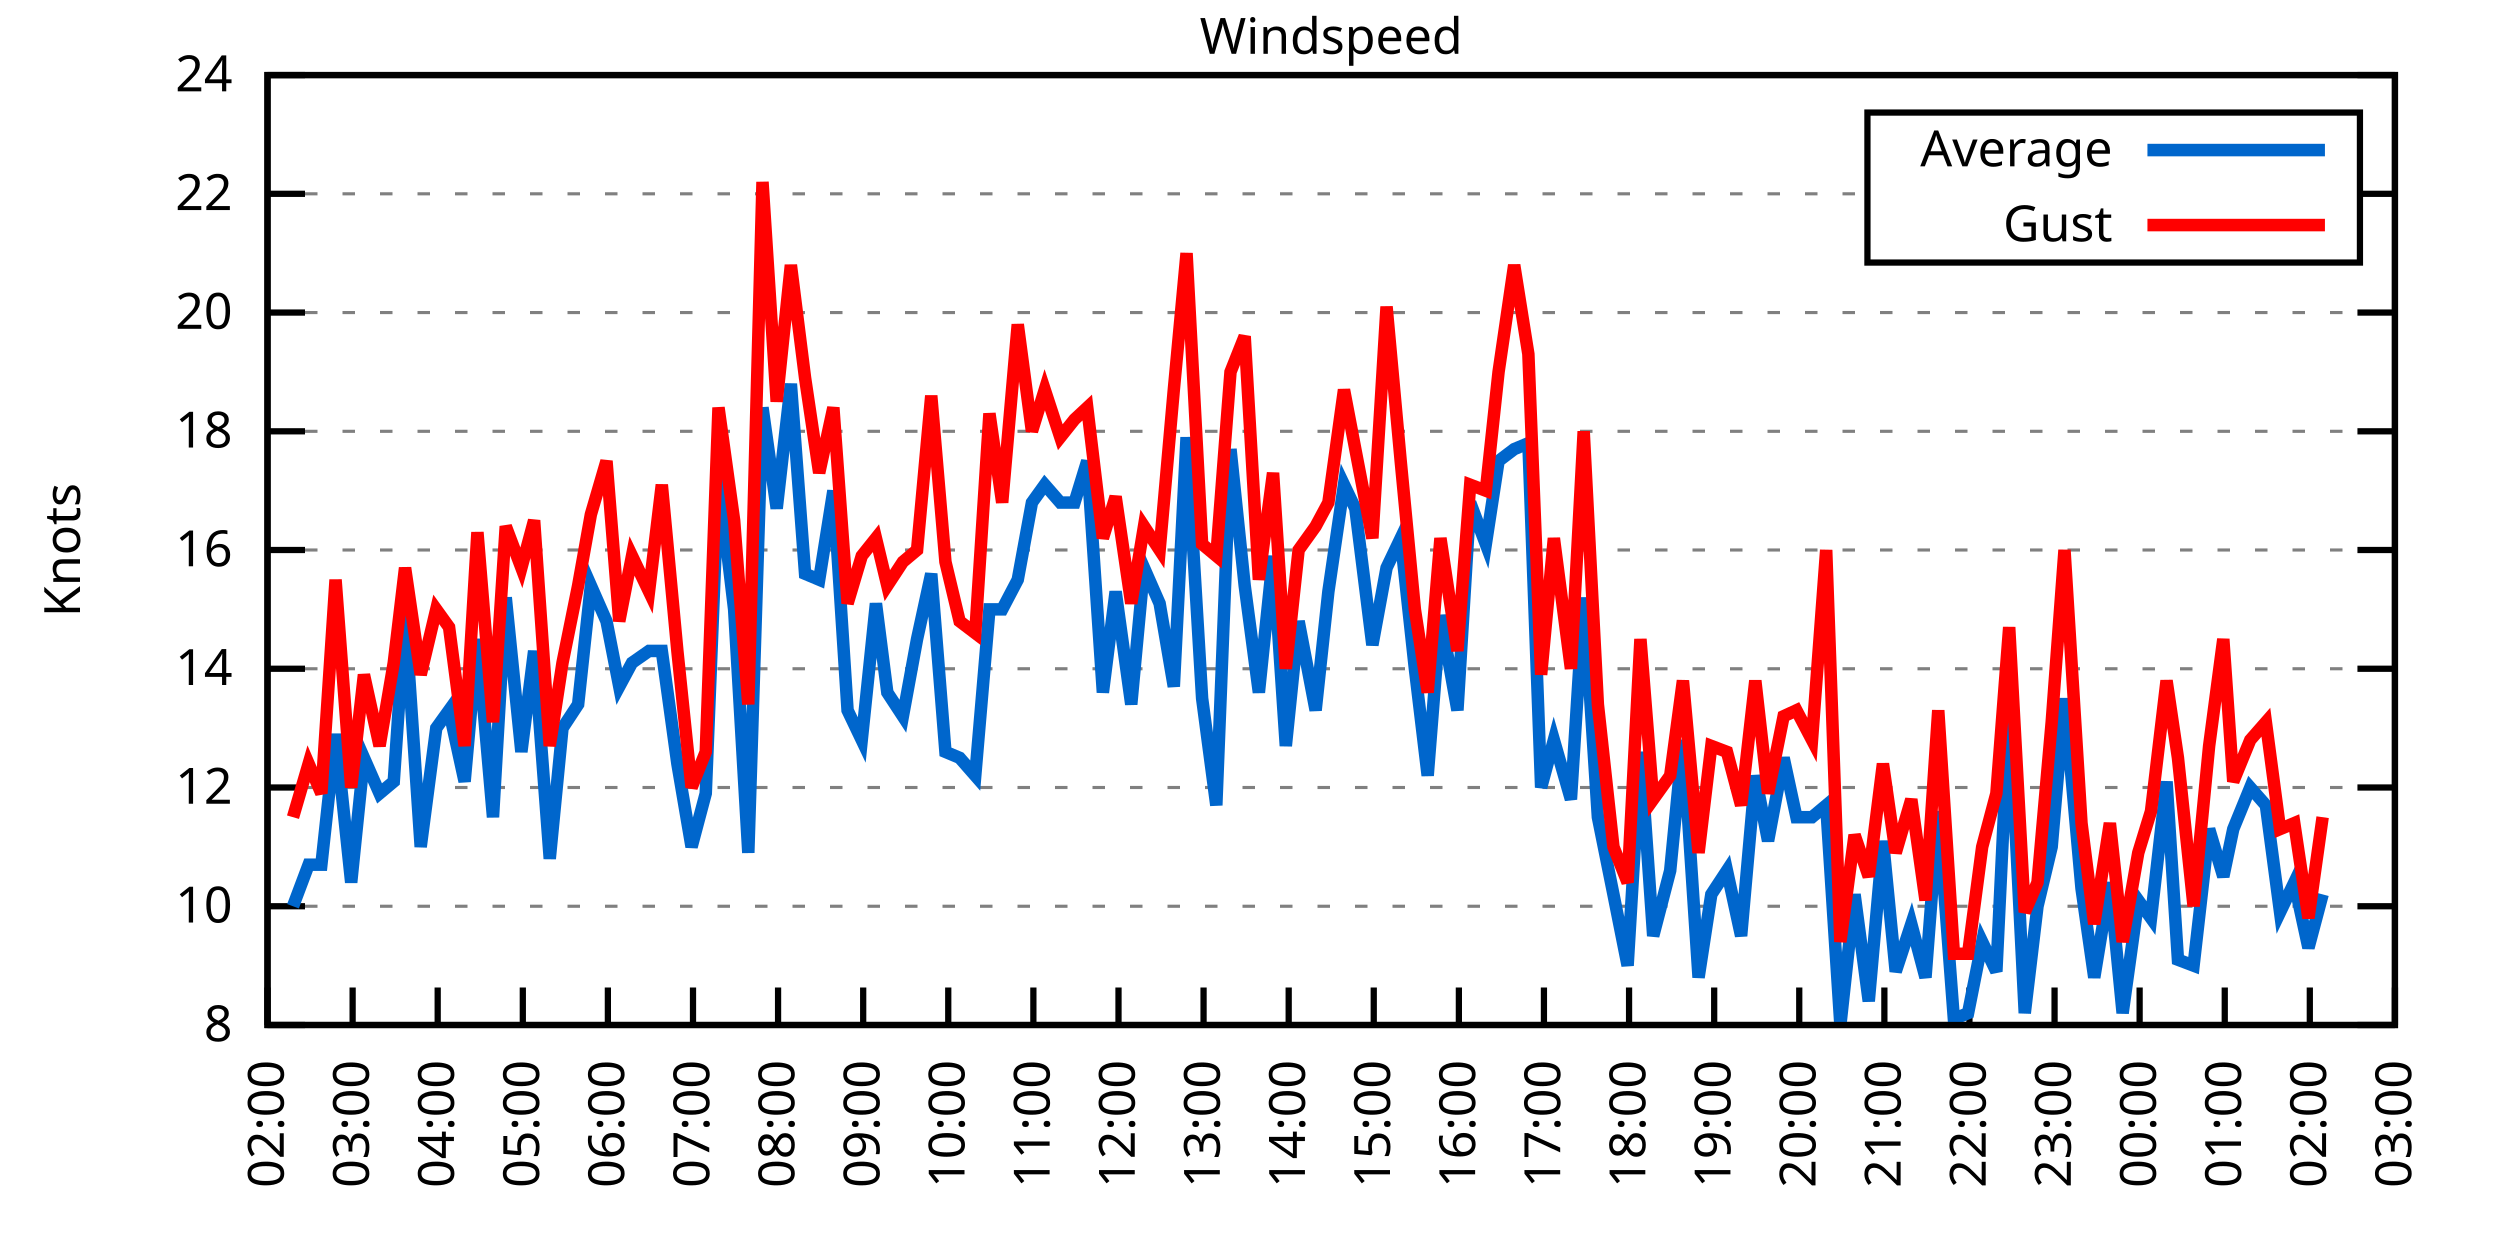
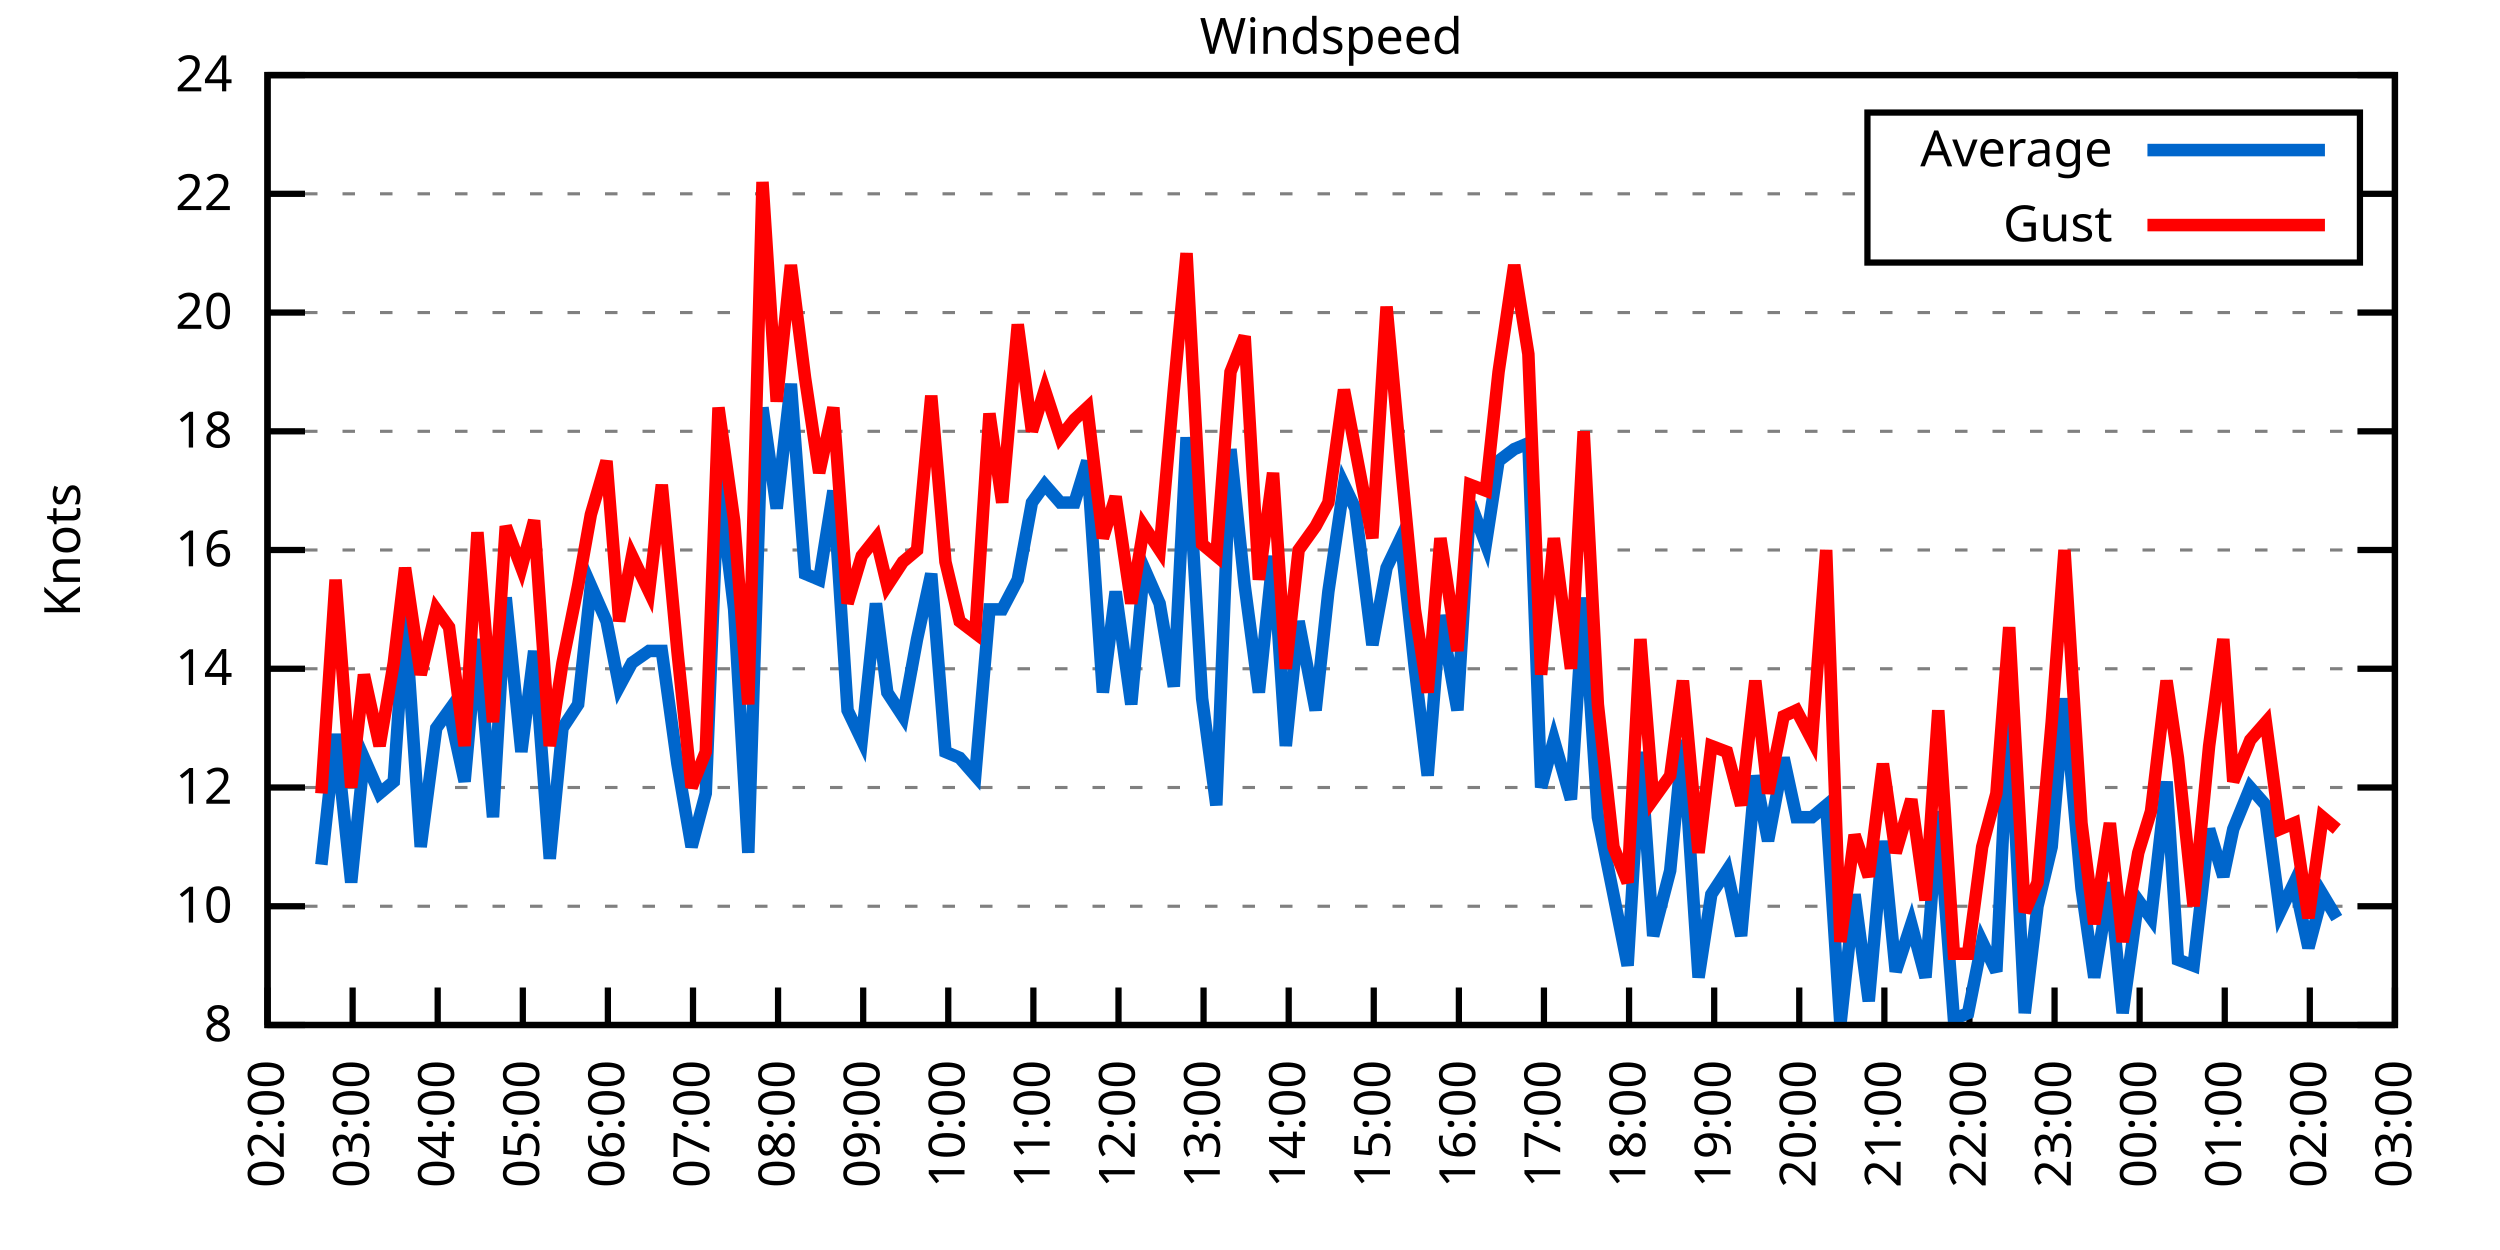
<svg xmlns="http://www.w3.org/2000/svg" xmlns:xlink="http://www.w3.org/1999/xlink" width="400" height="200" viewBox="0 0 400 200">
  <g id="gnuplot_canvas">
    <rect x="0" y="0" width="400" height="200" fill="none" />
    <defs>
      <circle id="gpDot" r="0.5" stroke-width="0.5" stroke="currentColor" />
      <path id="gpPt0" stroke-width="0.333" stroke="currentColor" d="M-1,0 h2 M0,-1 v2" />
      <path id="gpPt1" stroke-width="0.333" stroke="currentColor" d="M-1,-1 L1,1 M1,-1 L-1,1" />
      <path id="gpPt2" stroke-width="0.333" stroke="currentColor" d="M-1,0 L1,0 M0,-1 L0,1 M-1,-1 L1,1 M-1,1 L1,-1" />
      <rect id="gpPt3" stroke-width="0.333" stroke="currentColor" x="-1" y="-1" width="2" height="2" />
      <rect id="gpPt4" stroke-width="0.333" stroke="currentColor" fill="currentColor" x="-1" y="-1" width="2" height="2" />
      <circle id="gpPt5" stroke-width="0.333" stroke="currentColor" cx="0" cy="0" r="1" />
      <use xlink:href="#gpPt5" id="gpPt6" fill="currentColor" stroke="none" />
      <path id="gpPt7" stroke-width="0.333" stroke="currentColor" d="M0,-1.33 L-1.33,0.67 L1.33,0.67 z" />
      <use xlink:href="#gpPt7" id="gpPt8" fill="currentColor" stroke="none" />
      <use xlink:href="#gpPt7" id="gpPt9" stroke="currentColor" transform="rotate(180)" />
      <use xlink:href="#gpPt9" id="gpPt10" fill="currentColor" stroke="none" />
      <use xlink:href="#gpPt3" id="gpPt11" stroke="currentColor" transform="rotate(45)" />
      <use xlink:href="#gpPt11" id="gpPt12" fill="currentColor" stroke="none" />
      <path id="gpPt13" stroke-width="0.333" stroke="currentColor" d="M0,1.330 L1.265,0.411 L0.782,-1.067 L-0.782,-1.076 L-1.265,0.411 z" />
      <use xlink:href="#gpPt13" id="gpPt14" fill="currentColor" stroke="none" />
      <filter id="textbox" filterUnits="objectBoundingBox" x="0" y="0" height="1" width="1">
        <feFlood flood-color="white" flood-opacity="1" result="bgnd" />
        <feComposite in="SourceGraphic" in2="bgnd" operator="atop" />
      </filter>
      <filter id="greybox" filterUnits="objectBoundingBox" x="0" y="0" height="1" width="1">
        <feFlood flood-color="lightgrey" flood-opacity="1" result="grey" />
        <feComposite in="SourceGraphic" in2="grey" operator="atop" />
      </filter>
    </defs>
    <g fill="none" color="white" stroke="currentColor" stroke-width="1.00" stroke-linecap="butt" stroke-linejoin="miter">
</g>
    <g fill="none" color="black" stroke="currentColor" stroke-width="1.00" stroke-linecap="butt" stroke-linejoin="miter">
      <g stroke="none" shape-rendering="crispEdges">
        <polygon fill="rgb(255, 255, 255)" points="42.80,164.00 383.18,164.00 383.18,12.02 42.80,12.02 " />
      </g>
    </g>
    <g fill="none" color="black" stroke="currentColor" stroke-width="1.00" stroke-linecap="butt" stroke-linejoin="miter">
</g>
    <g fill="none" color="black" stroke="black" stroke-width="0.50" stroke-linecap="butt" stroke-linejoin="miter">
</g>
    <g fill="none" color="gray" stroke="currentColor" stroke-width="0.50" stroke-linecap="butt" stroke-linejoin="miter">
      <path stroke="gray" stroke-dasharray="2,4" class="gridline" d="M42.80,164.00 L383.19,164.00  " />
    </g>
    <g fill="none" color="gray" stroke="gray" stroke-width="1.00" stroke-linecap="butt" stroke-linejoin="miter">
</g>
    <g fill="none" color="black" stroke="currentColor" stroke-width="1.00" stroke-linecap="butt" stroke-linejoin="miter">
      <path stroke="black" d="M42.80,164.00 L48.80,164.00 M383.19,164.00 L377.19,164.00  " />
      <g transform="translate(37.20,166.60)" stroke="none" fill="black" font-family="Sans" font-size="8.00" text-anchor="end">
        <text>
          <tspan font-family="Sans"> 8</tspan>
        </text>
      </g>
    </g>
    <g fill="none" color="black" stroke="currentColor" stroke-width="1.00" stroke-linecap="butt" stroke-linejoin="miter">
</g>
    <g fill="none" color="black" stroke="black" stroke-width="0.50" stroke-linecap="butt" stroke-linejoin="miter">
</g>
    <g fill="none" color="gray" stroke="currentColor" stroke-width="0.50" stroke-linecap="butt" stroke-linejoin="miter">
      <path stroke="gray" stroke-dasharray="2,4" class="gridline" d="M42.80,145.00 L383.19,145.00  " />
    </g>
    <g fill="none" color="gray" stroke="gray" stroke-width="1.00" stroke-linecap="butt" stroke-linejoin="miter">
</g>
    <g fill="none" color="black" stroke="currentColor" stroke-width="1.00" stroke-linecap="butt" stroke-linejoin="miter">
      <path stroke="black" d="M42.80,145.00 L48.80,145.00 M383.19,145.00 L377.19,145.00  " />
      <g transform="translate(37.20,147.60)" stroke="none" fill="black" font-family="Sans" font-size="8.00" text-anchor="end">
        <text>
          <tspan font-family="Sans"> 10</tspan>
        </text>
      </g>
    </g>
    <g fill="none" color="black" stroke="currentColor" stroke-width="1.00" stroke-linecap="butt" stroke-linejoin="miter">
</g>
    <g fill="none" color="black" stroke="black" stroke-width="0.50" stroke-linecap="butt" stroke-linejoin="miter">
</g>
    <g fill="none" color="gray" stroke="currentColor" stroke-width="0.50" stroke-linecap="butt" stroke-linejoin="miter">
      <path stroke="gray" stroke-dasharray="2,4" class="gridline" d="M42.80,126.00 L383.19,126.00  " />
    </g>
    <g fill="none" color="gray" stroke="gray" stroke-width="1.00" stroke-linecap="butt" stroke-linejoin="miter">
</g>
    <g fill="none" color="black" stroke="currentColor" stroke-width="1.00" stroke-linecap="butt" stroke-linejoin="miter">
      <path stroke="black" d="M42.80,126.00 L48.80,126.00 M383.19,126.00 L377.19,126.00  " />
      <g transform="translate(37.20,128.60)" stroke="none" fill="black" font-family="Sans" font-size="8.00" text-anchor="end">
        <text>
          <tspan font-family="Sans"> 12</tspan>
        </text>
      </g>
    </g>
    <g fill="none" color="black" stroke="currentColor" stroke-width="1.00" stroke-linecap="butt" stroke-linejoin="miter">
</g>
    <g fill="none" color="black" stroke="black" stroke-width="0.50" stroke-linecap="butt" stroke-linejoin="miter">
</g>
    <g fill="none" color="gray" stroke="currentColor" stroke-width="0.50" stroke-linecap="butt" stroke-linejoin="miter">
      <path stroke="gray" stroke-dasharray="2,4" class="gridline" d="M42.80,107.00 L383.19,107.00  " />
    </g>
    <g fill="none" color="gray" stroke="gray" stroke-width="1.00" stroke-linecap="butt" stroke-linejoin="miter">
</g>
    <g fill="none" color="black" stroke="currentColor" stroke-width="1.00" stroke-linecap="butt" stroke-linejoin="miter">
      <path stroke="black" d="M42.80,107.00 L48.80,107.00 M383.19,107.00 L377.19,107.00  " />
      <g transform="translate(37.20,109.60)" stroke="none" fill="black" font-family="Sans" font-size="8.00" text-anchor="end">
        <text>
          <tspan font-family="Sans"> 14</tspan>
        </text>
      </g>
    </g>
    <g fill="none" color="black" stroke="currentColor" stroke-width="1.00" stroke-linecap="butt" stroke-linejoin="miter">
</g>
    <g fill="none" color="black" stroke="black" stroke-width="0.50" stroke-linecap="butt" stroke-linejoin="miter">
</g>
    <g fill="none" color="gray" stroke="currentColor" stroke-width="0.50" stroke-linecap="butt" stroke-linejoin="miter">
      <path stroke="gray" stroke-dasharray="2,4" class="gridline" d="M42.80,88.00 L383.19,88.00  " />
    </g>
    <g fill="none" color="gray" stroke="gray" stroke-width="1.00" stroke-linecap="butt" stroke-linejoin="miter">
</g>
    <g fill="none" color="black" stroke="currentColor" stroke-width="1.00" stroke-linecap="butt" stroke-linejoin="miter">
      <path stroke="black" d="M42.80,88.00 L48.80,88.00 M383.19,88.00 L377.19,88.00  " />
      <g transform="translate(37.20,90.60)" stroke="none" fill="black" font-family="Sans" font-size="8.00" text-anchor="end">
        <text>
          <tspan font-family="Sans"> 16</tspan>
        </text>
      </g>
    </g>
    <g fill="none" color="black" stroke="currentColor" stroke-width="1.00" stroke-linecap="butt" stroke-linejoin="miter">
</g>
    <g fill="none" color="black" stroke="black" stroke-width="0.50" stroke-linecap="butt" stroke-linejoin="miter">
</g>
    <g fill="none" color="gray" stroke="currentColor" stroke-width="0.50" stroke-linecap="butt" stroke-linejoin="miter">
      <path stroke="gray" stroke-dasharray="2,4" class="gridline" d="M42.80,69.01 L383.19,69.01  " />
    </g>
    <g fill="none" color="gray" stroke="gray" stroke-width="1.00" stroke-linecap="butt" stroke-linejoin="miter">
</g>
    <g fill="none" color="black" stroke="currentColor" stroke-width="1.00" stroke-linecap="butt" stroke-linejoin="miter">
      <path stroke="black" d="M42.80,69.01 L48.80,69.01 M383.19,69.01 L377.19,69.01  " />
      <g transform="translate(37.20,71.61)" stroke="none" fill="black" font-family="Sans" font-size="8.00" text-anchor="end">
        <text>
          <tspan font-family="Sans"> 18</tspan>
        </text>
      </g>
    </g>
    <g fill="none" color="black" stroke="currentColor" stroke-width="1.00" stroke-linecap="butt" stroke-linejoin="miter">
</g>
    <g fill="none" color="black" stroke="black" stroke-width="0.50" stroke-linecap="butt" stroke-linejoin="miter">
</g>
    <g fill="none" color="gray" stroke="currentColor" stroke-width="0.50" stroke-linecap="butt" stroke-linejoin="miter">
      <path stroke="gray" stroke-dasharray="2,4" class="gridline" d="M42.80,50.01 L383.19,50.01  " />
    </g>
    <g fill="none" color="gray" stroke="gray" stroke-width="1.00" stroke-linecap="butt" stroke-linejoin="miter">
</g>
    <g fill="none" color="black" stroke="currentColor" stroke-width="1.00" stroke-linecap="butt" stroke-linejoin="miter">
      <path stroke="black" d="M42.80,50.01 L48.80,50.01 M383.19,50.01 L377.19,50.01  " />
      <g transform="translate(37.20,52.61)" stroke="none" fill="black" font-family="Sans" font-size="8.00" text-anchor="end">
        <text>
          <tspan font-family="Sans"> 20</tspan>
        </text>
      </g>
    </g>
    <g fill="none" color="black" stroke="currentColor" stroke-width="1.00" stroke-linecap="butt" stroke-linejoin="miter">
</g>
    <g fill="none" color="black" stroke="black" stroke-width="0.50" stroke-linecap="butt" stroke-linejoin="miter">
</g>
    <g fill="none" color="gray" stroke="currentColor" stroke-width="0.50" stroke-linecap="butt" stroke-linejoin="miter">
      <path stroke="gray" stroke-dasharray="2,4" class="gridline" d="M42.80,31.01 L298.79,31.01 M377.59,31.01 L383.19,31.01  " />
    </g>
    <g fill="none" color="gray" stroke="gray" stroke-width="1.00" stroke-linecap="butt" stroke-linejoin="miter">
</g>
    <g fill="none" color="black" stroke="currentColor" stroke-width="1.00" stroke-linecap="butt" stroke-linejoin="miter">
      <path stroke="black" d="M42.80,31.01 L48.80,31.01 M383.19,31.01 L377.19,31.01  " />
      <g transform="translate(37.20,33.61)" stroke="none" fill="black" font-family="Sans" font-size="8.00" text-anchor="end">
        <text>
          <tspan font-family="Sans"> 22</tspan>
        </text>
      </g>
    </g>
    <g fill="none" color="black" stroke="currentColor" stroke-width="1.00" stroke-linecap="butt" stroke-linejoin="miter">
</g>
    <g fill="none" color="black" stroke="black" stroke-width="0.50" stroke-linecap="butt" stroke-linejoin="miter">
</g>
    <g fill="none" color="gray" stroke="currentColor" stroke-width="0.50" stroke-linecap="butt" stroke-linejoin="miter">
      <path stroke="gray" stroke-dasharray="2,4" class="gridline" d="M42.80,12.01 L383.19,12.01  " />
    </g>
    <g fill="none" color="gray" stroke="gray" stroke-width="1.00" stroke-linecap="butt" stroke-linejoin="miter">
</g>
    <g fill="none" color="black" stroke="currentColor" stroke-width="1.00" stroke-linecap="butt" stroke-linejoin="miter">
      <path stroke="black" d="M42.80,12.01 L48.80,12.01 M383.19,12.01 L377.19,12.01  " />
      <g transform="translate(37.20,14.61)" stroke="none" fill="black" font-family="Sans" font-size="8.00" text-anchor="end">
        <text>
          <tspan font-family="Sans"> 24</tspan>
        </text>
      </g>
    </g>
    <g fill="none" color="black" stroke="currentColor" stroke-width="1.00" stroke-linecap="butt" stroke-linejoin="miter">
      <path stroke="black" d="M42.80,164.00 L42.80,158.00  " />
      <g transform="translate(45.40,169.60) rotate(270.00)" stroke="none" fill="black" font-family="Sans" font-size="8.00" text-anchor="end">
        <text>
          <tspan font-family="Sans">02:00</tspan>
        </text>
      </g>
    </g>
    <g fill="none" color="black" stroke="currentColor" stroke-width="1.00" stroke-linecap="butt" stroke-linejoin="miter">
      <path stroke="black" d="M56.42,164.00 L56.42,158.00  " />
      <g transform="translate(59.02,169.60) rotate(270.00)" stroke="none" fill="black" font-family="Sans" font-size="8.00" text-anchor="end">
        <text>
          <tspan font-family="Sans">03:00</tspan>
        </text>
      </g>
    </g>
    <g fill="none" color="black" stroke="currentColor" stroke-width="1.00" stroke-linecap="butt" stroke-linejoin="miter">
      <path stroke="black" d="M70.03,164.00 L70.03,158.00  " />
      <g transform="translate(72.63,169.60) rotate(270.00)" stroke="none" fill="black" font-family="Sans" font-size="8.00" text-anchor="end">
        <text>
          <tspan font-family="Sans">04:00</tspan>
        </text>
      </g>
    </g>
    <g fill="none" color="black" stroke="currentColor" stroke-width="1.00" stroke-linecap="butt" stroke-linejoin="miter">
      <path stroke="black" d="M83.65,164.00 L83.65,158.00  " />
      <g transform="translate(86.25,169.60) rotate(270.00)" stroke="none" fill="black" font-family="Sans" font-size="8.00" text-anchor="end">
        <text>
          <tspan font-family="Sans">05:00</tspan>
        </text>
      </g>
    </g>
    <g fill="none" color="black" stroke="currentColor" stroke-width="1.00" stroke-linecap="butt" stroke-linejoin="miter">
      <path stroke="black" d="M97.26,164.00 L97.26,158.00  " />
      <g transform="translate(99.86,169.60) rotate(270.00)" stroke="none" fill="black" font-family="Sans" font-size="8.00" text-anchor="end">
        <text>
          <tspan font-family="Sans">06:00</tspan>
        </text>
      </g>
    </g>
    <g fill="none" color="black" stroke="currentColor" stroke-width="1.00" stroke-linecap="butt" stroke-linejoin="miter">
      <path stroke="black" d="M110.88,164.00 L110.88,158.00  " />
      <g transform="translate(113.48,169.60) rotate(270.00)" stroke="none" fill="black" font-family="Sans" font-size="8.00" text-anchor="end">
        <text>
          <tspan font-family="Sans">07:00</tspan>
        </text>
      </g>
    </g>
    <g fill="none" color="black" stroke="currentColor" stroke-width="1.00" stroke-linecap="butt" stroke-linejoin="miter">
      <path stroke="black" d="M124.49,164.00 L124.49,158.00  " />
      <g transform="translate(127.09,169.60) rotate(270.00)" stroke="none" fill="black" font-family="Sans" font-size="8.00" text-anchor="end">
        <text>
          <tspan font-family="Sans">08:00</tspan>
        </text>
      </g>
    </g>
    <g fill="none" color="black" stroke="currentColor" stroke-width="1.00" stroke-linecap="butt" stroke-linejoin="miter">
      <path stroke="black" d="M138.11,164.00 L138.11,158.00  " />
      <g transform="translate(140.71,169.60) rotate(270.00)" stroke="none" fill="black" font-family="Sans" font-size="8.00" text-anchor="end">
        <text>
          <tspan font-family="Sans">09:00</tspan>
        </text>
      </g>
    </g>
    <g fill="none" color="black" stroke="currentColor" stroke-width="1.00" stroke-linecap="butt" stroke-linejoin="miter">
      <path stroke="black" d="M151.72,164.00 L151.72,158.00  " />
      <g transform="translate(154.32,169.60) rotate(270.00)" stroke="none" fill="black" font-family="Sans" font-size="8.00" text-anchor="end">
        <text>
          <tspan font-family="Sans">10:00</tspan>
        </text>
      </g>
    </g>
    <g fill="none" color="black" stroke="currentColor" stroke-width="1.00" stroke-linecap="butt" stroke-linejoin="miter">
      <path stroke="black" d="M165.34,164.00 L165.34,158.00  " />
      <g transform="translate(167.94,169.60) rotate(270.00)" stroke="none" fill="black" font-family="Sans" font-size="8.00" text-anchor="end">
        <text>
          <tspan font-family="Sans">11:00</tspan>
        </text>
      </g>
    </g>
    <g fill="none" color="black" stroke="currentColor" stroke-width="1.00" stroke-linecap="butt" stroke-linejoin="miter">
      <path stroke="black" d="M178.96,164.00 L178.96,158.00  " />
      <g transform="translate(181.56,169.60) rotate(270.00)" stroke="none" fill="black" font-family="Sans" font-size="8.00" text-anchor="end">
        <text>
          <tspan font-family="Sans">12:00</tspan>
        </text>
      </g>
    </g>
    <g fill="none" color="black" stroke="currentColor" stroke-width="1.00" stroke-linecap="butt" stroke-linejoin="miter">
      <path stroke="black" d="M192.57,164.00 L192.57,158.00  " />
      <g transform="translate(195.17,169.60) rotate(270.00)" stroke="none" fill="black" font-family="Sans" font-size="8.00" text-anchor="end">
        <text>
          <tspan font-family="Sans">13:00</tspan>
        </text>
      </g>
    </g>
    <g fill="none" color="black" stroke="currentColor" stroke-width="1.00" stroke-linecap="butt" stroke-linejoin="miter">
      <path stroke="black" d="M206.19,164.00 L206.19,158.00  " />
      <g transform="translate(208.79,169.60) rotate(270.00)" stroke="none" fill="black" font-family="Sans" font-size="8.00" text-anchor="end">
        <text>
          <tspan font-family="Sans">14:00</tspan>
        </text>
      </g>
    </g>
    <g fill="none" color="black" stroke="currentColor" stroke-width="1.00" stroke-linecap="butt" stroke-linejoin="miter">
      <path stroke="black" d="M219.80,164.00 L219.80,158.00  " />
      <g transform="translate(222.40,169.60) rotate(270.00)" stroke="none" fill="black" font-family="Sans" font-size="8.00" text-anchor="end">
        <text>
          <tspan font-family="Sans">15:00</tspan>
        </text>
      </g>
    </g>
    <g fill="none" color="black" stroke="currentColor" stroke-width="1.00" stroke-linecap="butt" stroke-linejoin="miter">
      <path stroke="black" d="M233.42,164.00 L233.42,158.00  " />
      <g transform="translate(236.02,169.60) rotate(270.00)" stroke="none" fill="black" font-family="Sans" font-size="8.00" text-anchor="end">
        <text>
          <tspan font-family="Sans">16:00</tspan>
        </text>
      </g>
    </g>
    <g fill="none" color="black" stroke="currentColor" stroke-width="1.00" stroke-linecap="butt" stroke-linejoin="miter">
      <path stroke="black" d="M247.03,164.00 L247.03,158.00  " />
      <g transform="translate(249.63,169.60) rotate(270.00)" stroke="none" fill="black" font-family="Sans" font-size="8.00" text-anchor="end">
        <text>
          <tspan font-family="Sans">17:00</tspan>
        </text>
      </g>
    </g>
    <g fill="none" color="black" stroke="currentColor" stroke-width="1.00" stroke-linecap="butt" stroke-linejoin="miter">
      <path stroke="black" d="M260.65,164.00 L260.65,158.00  " />
      <g transform="translate(263.25,169.60) rotate(270.00)" stroke="none" fill="black" font-family="Sans" font-size="8.00" text-anchor="end">
        <text>
          <tspan font-family="Sans">18:00</tspan>
        </text>
      </g>
    </g>
    <g fill="none" color="black" stroke="currentColor" stroke-width="1.00" stroke-linecap="butt" stroke-linejoin="miter">
      <path stroke="black" d="M274.27,164.00 L274.27,158.00  " />
      <g transform="translate(276.87,169.60) rotate(270.00)" stroke="none" fill="black" font-family="Sans" font-size="8.00" text-anchor="end">
        <text>
          <tspan font-family="Sans">19:00</tspan>
        </text>
      </g>
    </g>
    <g fill="none" color="black" stroke="currentColor" stroke-width="1.00" stroke-linecap="butt" stroke-linejoin="miter">
      <path stroke="black" d="M287.88,164.00 L287.88,158.00  " />
      <g transform="translate(290.48,169.60) rotate(270.00)" stroke="none" fill="black" font-family="Sans" font-size="8.00" text-anchor="end">
        <text>
          <tspan font-family="Sans">20:00</tspan>
        </text>
      </g>
    </g>
    <g fill="none" color="black" stroke="currentColor" stroke-width="1.00" stroke-linecap="butt" stroke-linejoin="miter">
      <path stroke="black" d="M301.50,164.00 L301.50,158.00  " />
      <g transform="translate(304.10,169.60) rotate(270.00)" stroke="none" fill="black" font-family="Sans" font-size="8.00" text-anchor="end">
        <text>
          <tspan font-family="Sans">21:00</tspan>
        </text>
      </g>
    </g>
    <g fill="none" color="black" stroke="currentColor" stroke-width="1.00" stroke-linecap="butt" stroke-linejoin="miter">
      <path stroke="black" d="M315.11,164.00 L315.11,158.00  " />
      <g transform="translate(317.71,169.60) rotate(270.00)" stroke="none" fill="black" font-family="Sans" font-size="8.00" text-anchor="end">
        <text>
          <tspan font-family="Sans">22:00</tspan>
        </text>
      </g>
    </g>
    <g fill="none" color="black" stroke="currentColor" stroke-width="1.00" stroke-linecap="butt" stroke-linejoin="miter">
      <path stroke="black" d="M328.73,164.00 L328.73,158.00  " />
      <g transform="translate(331.33,169.60) rotate(270.00)" stroke="none" fill="black" font-family="Sans" font-size="8.00" text-anchor="end">
        <text>
          <tspan font-family="Sans">23:00</tspan>
        </text>
      </g>
    </g>
    <g fill="none" color="black" stroke="currentColor" stroke-width="1.00" stroke-linecap="butt" stroke-linejoin="miter">
      <path stroke="black" d="M342.34,164.00 L342.34,158.00  " />
      <g transform="translate(344.94,169.60) rotate(270.00)" stroke="none" fill="black" font-family="Sans" font-size="8.00" text-anchor="end">
        <text>
          <tspan font-family="Sans">00:00</tspan>
        </text>
      </g>
    </g>
    <g fill="none" color="black" stroke="currentColor" stroke-width="1.00" stroke-linecap="butt" stroke-linejoin="miter">
      <path stroke="black" d="M355.96,164.00 L355.96,158.00  " />
      <g transform="translate(358.56,169.60) rotate(270.00)" stroke="none" fill="black" font-family="Sans" font-size="8.00" text-anchor="end">
        <text>
          <tspan font-family="Sans">01:00</tspan>
        </text>
      </g>
    </g>
    <g fill="none" color="black" stroke="currentColor" stroke-width="1.00" stroke-linecap="butt" stroke-linejoin="miter">
      <path stroke="black" d="M369.57,164.00 L369.57,158.00  " />
      <g transform="translate(372.17,169.60) rotate(270.00)" stroke="none" fill="black" font-family="Sans" font-size="8.00" text-anchor="end">
        <text>
          <tspan font-family="Sans">02:00</tspan>
        </text>
      </g>
    </g>
    <g fill="none" color="black" stroke="currentColor" stroke-width="1.00" stroke-linecap="butt" stroke-linejoin="miter">
      <path stroke="black" d="M383.19,164.00 L383.19,158.00  " />
      <g transform="translate(385.79,169.60) rotate(270.00)" stroke="none" fill="black" font-family="Sans" font-size="8.00" text-anchor="end">
        <text>
          <tspan font-family="Sans">03:00</tspan>
        </text>
      </g>
    </g>
    <g fill="none" color="black" stroke="currentColor" stroke-width="1.00" stroke-linecap="butt" stroke-linejoin="miter">
</g>
    <g fill="none" color="black" stroke="currentColor" stroke-width="1.00" stroke-linecap="butt" stroke-linejoin="miter">
      <path stroke="black" d="M42.80,12.01 L42.80,164.00 L383.19,164.00 L383.19,12.01 L42.80,12.01 Z  " />
    </g>
    <g fill="none" color="black" stroke="currentColor" stroke-width="1.00" stroke-linecap="butt" stroke-linejoin="miter">
</g>
    <g fill="none" color="black" stroke="currentColor" stroke-width="1.00" stroke-linecap="butt" stroke-linejoin="miter">
      <path stroke="black" d="M298.79,42.01 L298.79,18.01 L377.59,18.01 L377.59,42.01 L298.79,42.01 Z  " />
    </g>
    <g id="Windspeed_plot_1">
      <g fill="none" color="white" stroke="black" stroke-width="2.00" stroke-linecap="butt" stroke-linejoin="miter">
</g>
      <g fill="none" color="black" stroke="currentColor" stroke-width="2.00" stroke-linecap="butt" stroke-linejoin="miter">
        <g transform="translate(337.99,26.61)" stroke="none" fill="black" font-family="Sans" font-size="8.00" text-anchor="end">
          <text>
            <tspan font-family="Sans">Average</tspan>
          </text>
        </g>
      </g>
      <g fill="none" color="black" stroke="currentColor" stroke-width="2.00" stroke-linecap="butt" stroke-linejoin="miter">
-         <path stroke="rgb(  0, 102, 204)" d="M343.59,24.01 L371.99,24.01 M46.88,145.00 L49.38,138.35 L51.42,138.35 L53.69,117.45 L56.19,141.20 L58.23,121.25   L60.73,126.95 L63.00,125.05 L64.81,98.45 L67.31,135.50 L69.80,116.50 L71.85,113.65 L74.34,125.05 L76.39,102.25   L78.88,130.75 L80.92,95.60 L83.42,120.30 L85.46,104.15 L87.96,137.40 L90.00,116.50 L92.50,112.70 L94.54,93.70   L97.04,99.40 L99.08,109.85 L101.12,106.05 L103.84,104.15 L105.89,104.15 L108.38,122.20 L110.65,135.50 L112.92,126.95   L114.96,76.61 L117.46,97.50 L119.73,136.45 L122.00,65.21 L124.27,81.36 L126.54,61.41 L128.81,91.80 L131.07,92.75   L133.34,78.51 L135.61,113.65 L137.88,118.40 L140.15,96.55 L141.97,110.80 L144.46,114.60 L146.73,102.25 L149.00,91.80   L151.27,120.30 L153.54,121.25 L156.04,124.10 L158.31,97.50 L160.35,97.50 L162.84,92.75 L165.11,80.41 L167.16,77.56   L169.65,80.41 L171.92,80.41 L173.96,73.76 L176.46,110.80 L178.50,94.65 L181.00,112.70 L183.04,90.85 L185.54,96.55   L187.81,109.85 L189.85,69.96 L192.34,111.75 L194.61,128.85 L196.88,71.86 L199.15,93.70 L201.42,110.80 L203.69,88.95   L205.73,119.35 L207.78,99.40 L210.50,113.65 L212.54,94.65 L215.04,77.56 L216.85,81.36 L219.58,103.20 L221.85,90.85   L224.11,86.11 L226.38,107.00 L228.43,124.10 L230.47,98.45 L233.19,113.65 L235.23,80.41 L237.73,87.06 L239.77,73.76   L242.27,71.86 L244.54,70.91 L246.58,126.00 L248.62,118.40 L251.35,127.90 L253.39,95.60 L255.66,130.75 L258.15,143.10   L260.42,154.50 L262.47,120.30 L264.51,149.75 L267.23,139.30 L269.27,118.40 L271.77,156.40 L273.81,143.10 L276.31,139.30   L278.58,149.75 L280.85,124.10 L282.89,134.55 L285.38,121.25 L287.43,130.75 L289.92,130.75 L292.19,128.85 L294.46,164.00   L296.73,143.10 L299.00,160.20 L301.27,134.55 L303.31,155.45 L305.81,147.85 L308.08,156.40 L310.12,129.80 L312.62,163.05   L314.89,162.10 L317.15,150.70 L319.42,155.45 L321.47,112.70 L323.96,162.10 L326.00,145.00 L328.27,135.50 L330.32,111.75   L333.04,142.15 L335.08,156.40 L337.58,141.20 L339.62,162.10 L342.12,144.05 L344.16,146.90 L346.65,125.05 L348.47,153.55   L350.97,154.50 L353.46,132.65 L355.73,140.25 L357.32,132.65 L360.04,126.00 L362.54,128.85 L364.81,145.95 L367.08,141.20   L369.35,151.65 L371.62,143.10  " />
+         <path stroke="rgb(  0, 102, 204)" d="M343.59,24.01 L371.99,24.01 M51.42,138.35 L53.69,117.45 L56.19,141.20 L58.23,121.25 L60.73,126.95 L63.00,125.05   L64.81,98.45 L67.31,135.50 L69.80,116.50 L71.85,113.65 L74.34,125.05 L76.39,102.25 L78.88,130.75 L80.92,95.60   L83.42,120.30 L85.46,104.15 L87.96,137.40 L90.00,116.50 L92.50,112.70 L94.54,93.70 L97.04,99.40 L99.08,109.85   L101.12,106.05 L103.84,104.15 L105.89,104.15 L108.38,122.20 L110.65,135.50 L112.92,126.95 L114.96,76.61 L117.46,97.50   L119.73,136.45 L122.00,65.21 L124.27,81.36 L126.54,61.41 L128.81,91.80 L131.07,92.75 L133.34,78.51 L135.61,113.65   L137.88,118.40 L140.15,96.55 L141.97,110.80 L144.46,114.60 L146.73,102.25 L149.00,91.80 L151.27,120.30 L153.54,121.25   L156.04,124.10 L158.31,97.50 L160.35,97.50 L162.84,92.75 L165.11,80.41 L167.16,77.56 L169.65,80.41 L171.92,80.41   L173.96,73.76 L176.46,110.80 L178.50,94.65 L181.00,112.70 L183.04,90.85 L185.54,96.55 L187.81,109.85 L189.85,69.96   L192.34,111.75 L194.61,128.85 L196.88,71.86 L199.15,93.70 L201.42,110.80 L203.69,88.95 L205.73,119.35 L207.78,99.40   L210.50,113.65 L212.54,94.65 L215.04,77.56 L216.85,81.36 L219.58,103.20 L221.85,90.85 L224.11,86.11 L226.38,107.00   L228.43,124.10 L230.47,98.45 L233.19,113.65 L235.23,80.41 L237.73,87.06 L239.77,73.76 L242.27,71.86 L244.54,70.91   L246.58,126.00 L248.62,118.40 L251.35,127.90 L253.39,95.60 L255.66,130.75 L258.15,143.10 L260.42,154.50 L262.47,120.30   L264.51,149.75 L267.23,139.30 L269.27,118.40 L271.77,156.40 L273.81,143.10 L276.31,139.30 L278.58,149.75 L280.85,124.10   L282.89,134.55 L285.38,121.25 L287.43,130.75 L289.92,130.75 L292.19,128.85 L294.46,164.00 L296.73,143.10 L299.00,160.20   L301.27,134.55 L303.31,155.45 L305.81,147.85 L308.08,156.40 L310.12,129.80 L312.62,163.05 L314.89,162.10 L317.15,150.70   L319.42,155.45 L321.47,112.70 L323.96,162.10 L326.00,145.00 L328.27,135.50 L330.32,111.75 L333.04,142.15 L335.08,156.40   L337.58,141.20 L339.62,162.10 L342.12,144.05 L344.16,146.90 L346.65,125.05 L348.47,153.55 L350.97,154.50 L353.46,132.65   L355.73,140.25 L357.32,132.65 L360.04,126.00 L362.54,128.85 L364.81,145.95 L367.08,141.20 L369.35,151.65 L371.62,143.10   L373.89,146.90  " />
      </g>
    </g>
    <g id="Windspeed_plot_2">
      <g fill="none" color="black" stroke="currentColor" stroke-width="2.00" stroke-linecap="butt" stroke-linejoin="miter">
        <g transform="translate(337.99,38.61)" stroke="none" fill="black" font-family="Sans" font-size="8.00" text-anchor="end">
          <text>
            <tspan font-family="Sans">Gust</tspan>
          </text>
        </g>
      </g>
      <g fill="none" color="black" stroke="currentColor" stroke-width="2.00" stroke-linecap="butt" stroke-linejoin="miter">
-         <path stroke="rgb(255,   0,   0)" d="M343.59,36.01 L371.99,36.01 M46.88,130.75 L49.38,122.20 L51.42,126.95 L53.69,92.75 L56.19,126.00 L58.23,107.95   L60.73,119.35 L63.00,106.05 L64.81,90.85 L67.31,107.95 L69.80,97.50 L71.85,100.35 L74.34,119.35 L76.39,85.16   L78.88,115.55 L80.92,84.21 L83.42,90.85 L85.46,83.26 L87.96,119.35 L90.00,106.05 L92.50,93.70 L94.54,82.31   L97.04,73.76 L99.08,99.40 L101.12,88.95 L103.84,94.65 L105.89,77.56 L108.38,104.15 L110.65,126.00 L112.92,120.30   L114.96,65.21 L117.46,83.26 L119.73,112.70 L122.00,29.11 L124.27,64.26 L126.54,42.41 L128.81,60.46 L131.07,75.66   L133.34,65.21 L135.61,96.55 L137.88,88.95 L140.15,86.11 L141.97,93.70 L144.46,89.90 L146.73,88.00 L149.00,63.31   L151.27,89.90 L153.54,99.40 L156.04,101.30 L158.31,66.16 L160.35,80.41 L162.84,51.91 L165.11,69.01 L167.16,62.36   L169.65,69.96 L171.92,67.11 L173.96,65.21 L176.46,86.11 L178.50,79.46 L181.00,96.55 L183.04,84.21 L185.54,88.00   L187.81,62.36 L189.85,40.51 L192.34,87.06 L194.61,88.95 L196.88,59.51 L199.15,53.81 L201.42,92.75 L203.69,75.66   L205.73,107.00 L207.78,88.00 L210.50,84.21 L212.54,80.41 L215.04,62.36 L216.85,71.86 L219.58,86.11 L221.85,49.06   L224.11,73.76 L226.38,97.50 L228.43,110.80 L230.47,86.11 L233.19,104.15 L235.23,77.56 L237.73,78.51 L239.77,59.51   L242.27,42.41 L244.54,56.66 L246.58,107.95 L248.62,86.11 L251.35,107.00 L253.39,69.01 L255.66,112.70 L258.15,135.50   L260.42,141.20 L262.47,102.25 L264.51,127.90 L267.23,124.10 L269.27,108.90 L271.77,136.45 L273.81,119.35 L276.31,120.30   L278.58,128.85 L280.85,108.90 L282.89,126.95 L285.38,114.60 L287.43,113.65 L289.92,118.40 L292.19,88.00 L294.46,150.70   L296.73,133.60 L299.00,140.25 L301.27,122.20 L303.31,136.45 L305.81,127.90 L308.08,144.05 L310.12,113.65 L312.62,152.60   L314.89,152.60 L317.15,135.50 L319.42,126.95 L321.47,100.35 L323.96,145.95 L326.00,141.20 L328.27,115.55 L330.32,88.00   L333.04,131.70 L335.08,147.85 L337.58,131.70 L339.62,150.70 L342.12,136.45 L344.16,129.80 L346.65,108.90 L348.47,121.25   L350.97,145.00 L353.46,119.35 L355.73,102.25 L357.32,125.05 L360.04,118.40 L362.54,115.55 L364.81,132.65 L367.08,131.70   L369.35,146.90 L371.62,130.75  " />
+         <path stroke="rgb(255,   0,   0)" d="M343.59,36.01 L371.99,36.01 M51.42,126.95 L53.69,92.75 L56.19,126.00 L58.23,107.95 L60.73,119.35 L63.00,106.05   L64.81,90.85 L67.31,107.95 L69.80,97.50 L71.85,100.35 L74.34,119.35 L76.39,85.16 L78.88,115.55 L80.92,84.21   L83.42,90.85 L85.46,83.26 L87.96,119.35 L90.00,106.05 L92.50,93.70 L94.54,82.31 L97.04,73.76 L99.08,99.40   L101.12,88.95 L103.84,94.65 L105.89,77.56 L108.38,104.15 L110.65,126.00 L112.92,120.30 L114.96,65.21 L117.46,83.26   L119.73,112.70 L122.00,29.11 L124.27,64.26 L126.54,42.41 L128.81,60.46 L131.07,75.66 L133.34,65.21 L135.61,96.55   L137.88,88.95 L140.15,86.11 L141.97,93.70 L144.46,89.90 L146.73,88.00 L149.00,63.31 L151.27,89.90 L153.54,99.40   L156.04,101.30 L158.31,66.16 L160.35,80.41 L162.84,51.91 L165.11,69.01 L167.16,62.36 L169.65,69.96 L171.92,67.11   L173.96,65.21 L176.46,86.11 L178.50,79.46 L181.00,96.55 L183.04,84.21 L185.54,88.00 L187.81,62.36 L189.85,40.51   L192.34,87.06 L194.61,88.95 L196.88,59.51 L199.15,53.81 L201.42,92.75 L203.69,75.66 L205.73,107.00 L207.78,88.00   L210.50,84.21 L212.54,80.41 L215.04,62.36 L216.85,71.86 L219.58,86.11 L221.85,49.06 L224.11,73.76 L226.38,97.50   L228.43,110.80 L230.47,86.11 L233.19,104.15 L235.23,77.56 L237.73,78.51 L239.77,59.51 L242.27,42.41 L244.54,56.66   L246.58,107.95 L248.62,86.11 L251.35,107.00 L253.39,69.01 L255.66,112.70 L258.15,135.50 L260.42,141.20 L262.47,102.25   L264.51,127.90 L267.23,124.10 L269.27,108.90 L271.77,136.45 L273.81,119.35 L276.31,120.30 L278.58,128.85 L280.85,108.90   L282.89,126.95 L285.38,114.60 L287.43,113.65 L289.92,118.40 L292.19,88.00 L294.46,150.70 L296.73,133.60 L299.00,140.25   L301.27,122.20 L303.31,136.45 L305.81,127.90 L308.08,144.05 L310.12,113.65 L312.62,152.60 L314.89,152.60 L317.15,135.50   L319.42,126.95 L321.47,100.35 L323.96,145.95 L326.00,141.20 L328.27,115.55 L330.32,88.00 L333.04,131.70 L335.08,147.85   L337.58,131.70 L339.62,150.70 L342.12,136.45 L344.16,129.80 L346.65,108.90 L348.47,121.25 L350.97,145.00 L353.46,119.35   L355.73,102.25 L357.32,125.05 L360.04,118.40 L362.54,115.55 L364.81,132.65 L367.08,131.70 L369.35,146.90 L371.62,130.75   L373.89,132.65  " />
      </g>
    </g>
    <g fill="none" color="black" stroke="currentColor" stroke-width="2.00" stroke-linecap="butt" stroke-linejoin="miter">
</g>
    <g fill="none" color="black" stroke="black" stroke-width="1.00" stroke-linecap="butt" stroke-linejoin="miter">
</g>
    <g fill="none" color="black" stroke="currentColor" stroke-width="1.00" stroke-linecap="butt" stroke-linejoin="miter">
      <path stroke="black" d="M42.80,12.01 L42.80,164.00 L383.19,164.00 L383.19,12.01 L42.80,12.01 Z  " />
      <g transform="translate(12.80,88.01) rotate(270.00)" stroke="none" fill="black" font-family="Sans" font-size="8.00" text-anchor="middle">
        <text>
          <tspan font-family="Sans">Knots</tspan>
        </text>
      </g>
    </g>
    <g fill="none" color="black" stroke="currentColor" stroke-width="1.00" stroke-linecap="butt" stroke-linejoin="miter">
</g>
    <g fill="none" color="black" stroke="currentColor" stroke-width="1.00" stroke-linecap="butt" stroke-linejoin="miter">
      <g transform="translate(212.99,8.61)" stroke="none" fill="black" font-family="Sans" font-size="8.00" text-anchor="middle">
        <text>
          <tspan font-family="Sans">Windspeed</tspan>
        </text>
      </g>
    </g>
    <g fill="none" color="black" stroke="currentColor" stroke-width="1.00" stroke-linecap="butt" stroke-linejoin="miter">
</g>
  </g>
</svg>
